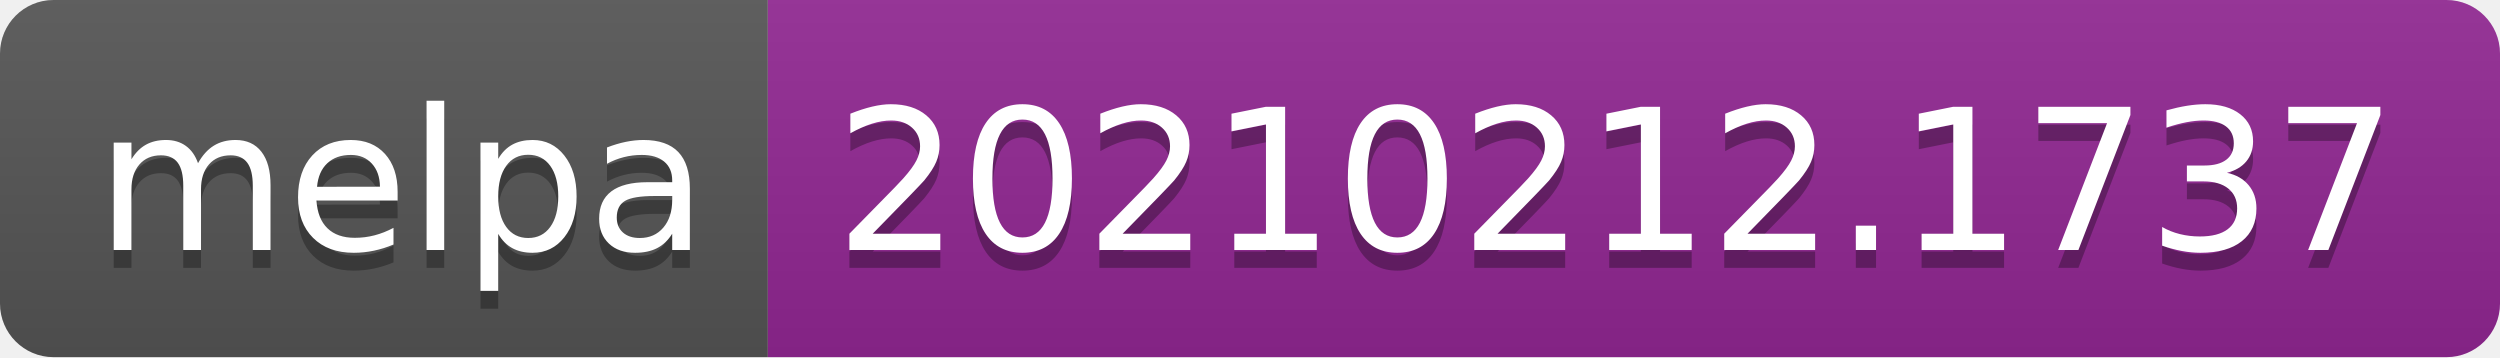
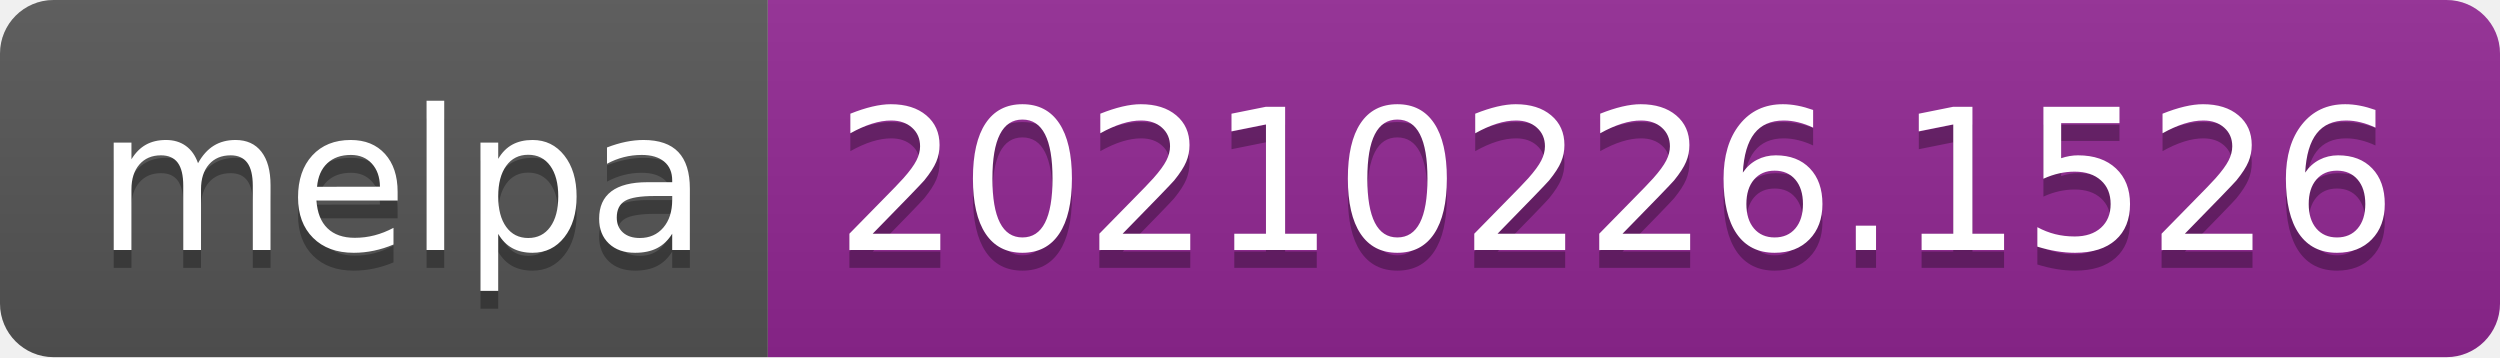
- <svg xmlns="http://www.w3.org/2000/svg" width="140" height="20" role="img" aria-label="melpa: 20210212.1737">
+ <svg xmlns="http://www.w3.org/2000/svg" width="140" height="20" role="img" aria-label="melpa: 20210226.1526">
  <linearGradient id="s" x2="0" y2="100%">
    <stop offset="0" stop-color="#bbb" stop-opacity=".1" />
    <stop offset="1" stop-opacity=".1" />
  </linearGradient>
  <clipPath id="r">
    <rect width="140" height="20" rx="3" fill="#fff" />
  </clipPath>
  <g clip-path="url(#r)">
    <rect width="43" height="20" fill="#555" />
    <rect x="43" width="97" height="20" fill="#922793" />
    <rect width="140" height="20" fill="url(#s)" />
  </g>
  <g fill="#fff" text-anchor="middle" font-family="Verdana,Geneva,DejaVu Sans,sans-serif" text-rendering="geometricPrecision" font-size="110">
    <text aria-hidden="true" x="225" y="150" fill="#010101" fill-opacity=".3" transform="scale(.1)" textLength="330">melpa</text>
    <text x="225" y="140" transform="scale(.1)" fill="#fff" textLength="330">melpa</text>
-     <text aria-hidden="true" x="905" y="150" fill="#010101" fill-opacity=".3" transform="scale(.1)" textLength="870">20210212.1737</text>
-     <text x="905" y="140" transform="scale(.1)" fill="#fff" textLength="870">20210212.1737</text>
+     <text aria-hidden="true" x="905" y="150" fill="#010101" fill-opacity=".3" transform="scale(.1)" textLength="870">20210226.1526</text>
+     <text x="905" y="140" transform="scale(.1)" fill="#fff" textLength="870">20210226.1526</text>
  </g>
</svg>
